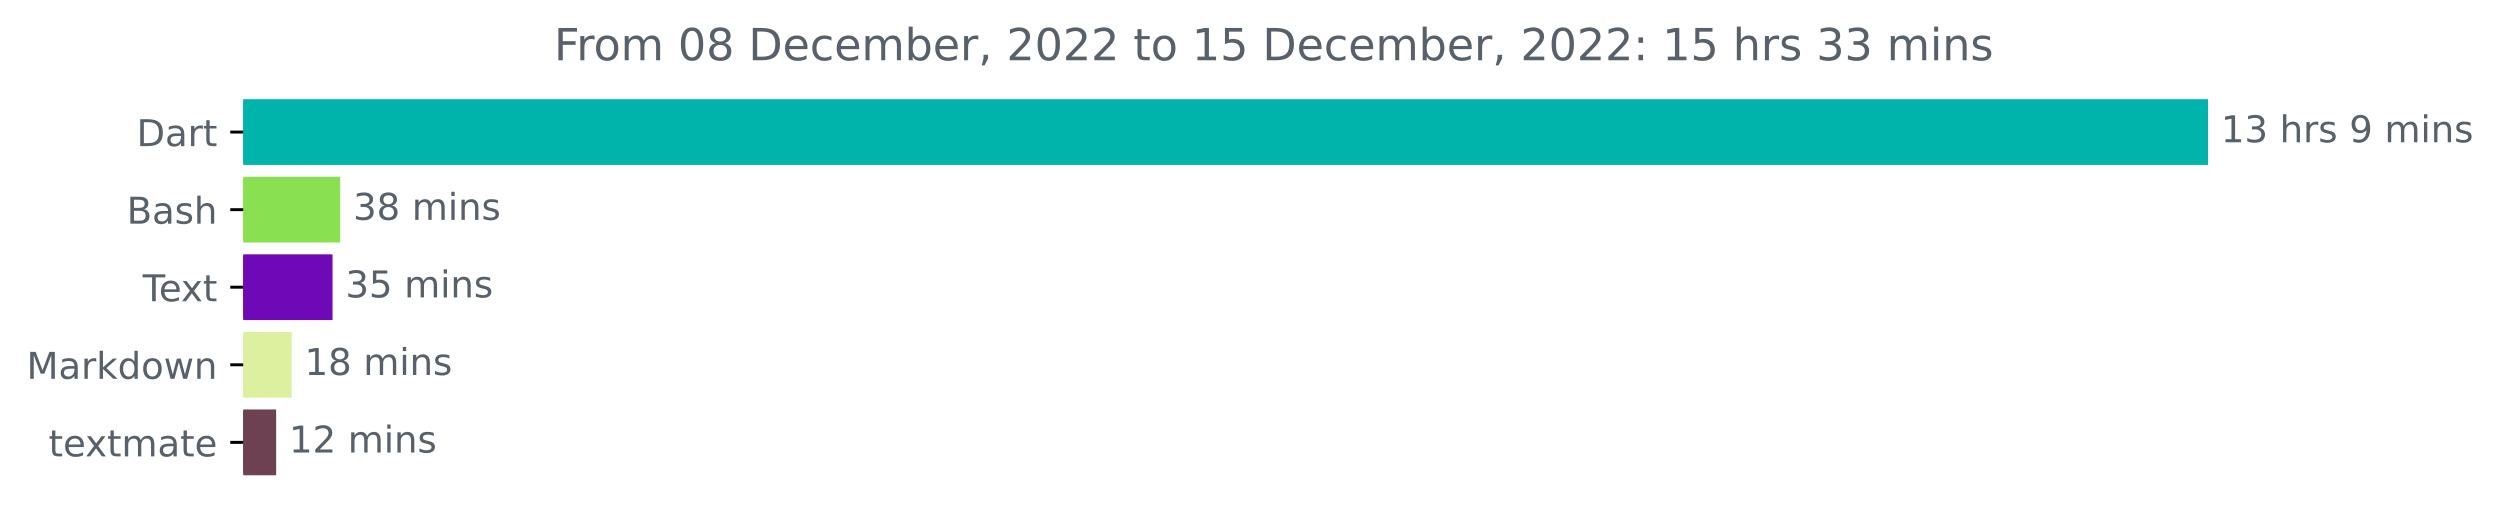
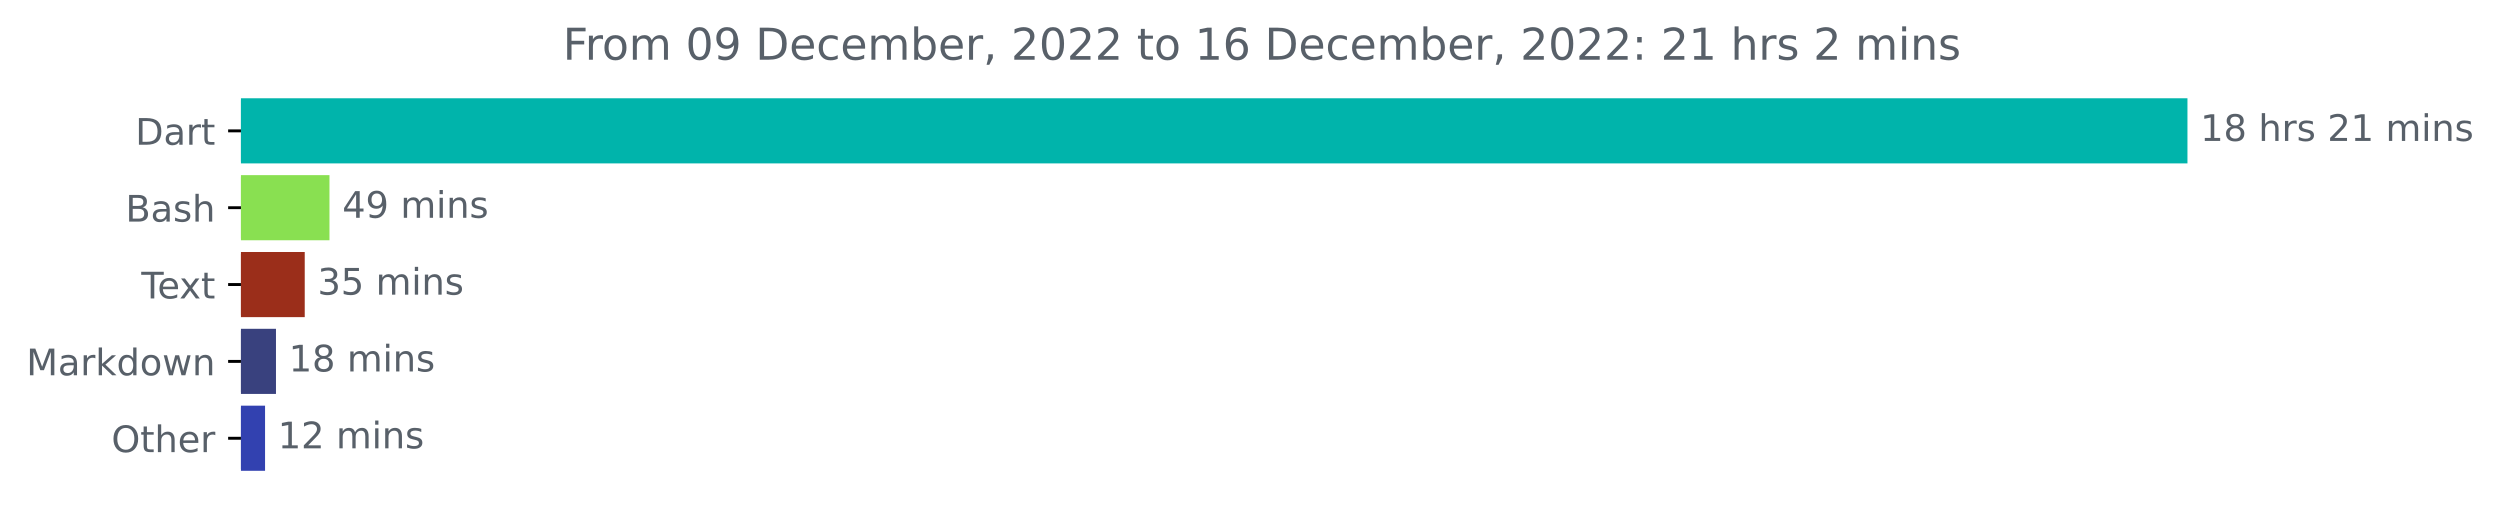
- <svg xmlns="http://www.w3.org/2000/svg" xmlns:xlink="http://www.w3.org/1999/xlink" width="676.815pt" height="140.398pt" viewBox="0 0 676.815 140.398" version="1.1">
+ <svg xmlns="http://www.w3.org/2000/svg" xmlns:xlink="http://www.w3.org/1999/xlink" width="683.177pt" height="140.398pt" viewBox="0 0 683.177 140.398" version="1.1">
  <defs>
    <style type="text/css">*{stroke-linejoin: round; stroke-linecap: butt}</style>
  </defs>
  <g id="figure_1">
    <g id="patch_1">
-       <path d="M 0 140.398  L 676.815 140.398  L 676.815 0  L 0 0  L 0 140.398  z " style="fill: none" />
+       <path d="M 0 140.398  L 683.177 140.398  L 683.177 0  L 0 0  L 0 140.398  z " style="fill: none" />
    </g>
    <g id="axes_1">
      <g id="patch_2">
-         <path d="M 65.841 27.358  L 597.269 27.358  L 597.269 44.158  L 65.841 44.158  z " clip-path="url(#p7649f5b749)" style="fill: #00b4ab; stroke: #00b4ab; stroke-linejoin: miter" />
+         <path d="M 65.841 27.358  L 597.269 27.358  L 597.269 44.158  L 65.841 44.158  z " clip-path="url(#p48c3f94e5c)" style="fill: #00b4ab; stroke: #00b4ab; stroke-linejoin: miter" />
      </g>
      <g id="patch_3">
-         <path d="M 65.841 48.358  L 91.602 48.358  L 91.602 65.158  L 65.841 65.158  z " clip-path="url(#p7649f5b749)" style="fill: #89e051; stroke: #89e051; stroke-linejoin: miter" />
+         <path d="M 65.841 48.358  L 89.537 48.358  L 89.537 65.158  L 65.841 65.158  z " clip-path="url(#p48c3f94e5c)" style="fill: #89e051; stroke: #89e051; stroke-linejoin: miter" />
      </g>
      <g id="patch_4">
-         <path d="M 65.841 69.358  L 89.528 69.358  L 89.528 86.158  L 65.841 86.158  z " clip-path="url(#p7649f5b749)" style="fill: #6f09b8; stroke: #6f09b8; stroke-linejoin: miter" />
+         <path d="M 65.841 69.358  L 82.775 69.358  L 82.775 86.158  L 65.841 86.158  z " clip-path="url(#p48c3f94e5c)" style="fill: #9b2e1a; stroke: #9b2e1a; stroke-linejoin: miter" />
      </g>
      <g id="patch_5">
-         <path d="M 65.841 90.358  L 78.47 90.358  L 78.47 107.158  L 65.841 107.158  z " clip-path="url(#p7649f5b749)" style="fill: #dcf09f; stroke: #dcf09f; stroke-linejoin: miter" />
+         <path d="M 65.841 90.358  L 74.917 90.358  L 74.917 107.158  L 65.841 107.158  z " clip-path="url(#p48c3f94e5c)" style="fill: #39417e; stroke: #39417e; stroke-linejoin: miter" />
      </g>
      <g id="patch_6">
-         <path d="M 65.841 111.358  L 74.26 111.358  L 74.26 128.158  L 65.841 128.158  z " clip-path="url(#p7649f5b749)" style="fill: #6e4152; stroke: #6e4152; stroke-linejoin: miter" />
+         <path d="M 65.841 111.358  L 71.932 111.358  L 71.932 128.158  L 65.841 128.158  z " clip-path="url(#p48c3f94e5c)" style="fill: #3241b0; stroke: #3241b0; stroke-linejoin: miter" />
      </g>
      <g id="matplotlib.axis_1" />
      <g id="matplotlib.axis_2">
        <g id="ytick_1">
          <g id="line2d_1">
            <defs>
-               <path id="m6a201a4658" d="M 0 0  L -3.5 0  " style="stroke: #000000; stroke-width: 0.8" />
+               <path id="m018974a5e2" d="M 0 0  L -3.5 0  " style="stroke: #000000; stroke-width: 0.8" />
            </defs>
            <g>
-               <use xlink:href="#m6a201a4658" x="65.841" y="35.758" style="stroke: #000000; stroke-width: 0.8" />
+               <use xlink:href="#m018974a5e2" x="65.841" y="35.758" style="stroke: #000000; stroke-width: 0.8" />
            </g>
          </g>
          <g id="text_1">
            <g style="fill: #586069" transform="translate(36.98125 39.55734)scale(0.1 -0.1)">
              <defs>
                <path id="DejaVuSans-44" d="M 1259 4147  L 1259 519  L 2022 519  Q 2988 519 3436 956  Q 3884 1394 3884 2338  Q 3884 3275 3436 3711  Q 2988 4147 2022 4147  L 1259 4147  z M 628 4666  L 1925 4666  Q 3281 4666 3915 4102  Q 4550 3538 4550 2338  Q 4550 1131 3912 565  Q 3275 0 1925 0  L 628 0  L 628 4666  z " transform="scale(0.015625)" />
                <path id="DejaVuSans-61" d="M 2194 1759  Q 1497 1759 1228 1600  Q 959 1441 959 1056  Q 959 750 1161 570  Q 1363 391 1709 391  Q 2188 391 2477 730  Q 2766 1069 2766 1631  L 2766 1759  L 2194 1759  z M 3341 1997  L 3341 0  L 2766 0  L 2766 531  Q 2569 213 2275 61  Q 1981 -91 1556 -91  Q 1019 -91 701 211  Q 384 513 384 1019  Q 384 1609 779 1909  Q 1175 2209 1959 2209  L 2766 2209  L 2766 2266  Q 2766 2663 2505 2880  Q 2244 3097 1772 3097  Q 1472 3097 1187 3025  Q 903 2953 641 2809  L 641 3341  Q 956 3463 1253 3523  Q 1550 3584 1831 3584  Q 2591 3584 2966 3190  Q 3341 2797 3341 1997  z " transform="scale(0.015625)" />
                <path id="DejaVuSans-72" d="M 2631 2963  Q 2534 3019 2420 3045  Q 2306 3072 2169 3072  Q 1681 3072 1420 2755  Q 1159 2438 1159 1844  L 1159 0  L 581 0  L 581 3500  L 1159 3500  L 1159 2956  Q 1341 3275 1631 3429  Q 1922 3584 2338 3584  Q 2397 3584 2469 3576  Q 2541 3569 2628 3553  L 2631 2963  z " transform="scale(0.015625)" />
                <path id="DejaVuSans-74" d="M 1172 4494  L 1172 3500  L 2356 3500  L 2356 3053  L 1172 3053  L 1172 1153  Q 1172 725 1289 603  Q 1406 481 1766 481  L 2356 481  L 2356 0  L 1766 0  Q 1100 0 847 248  Q 594 497 594 1153  L 594 3053  L 172 3053  L 172 3500  L 594 3500  L 594 4494  L 1172 4494  z " transform="scale(0.015625)" />
              </defs>
              <use xlink:href="#DejaVuSans-44" />
              <use xlink:href="#DejaVuSans-61" x="77.002" />
              <use xlink:href="#DejaVuSans-72" x="138.281" />
              <use xlink:href="#DejaVuSans-74" x="179.395" />
            </g>
          </g>
        </g>
        <g id="ytick_2">
          <g id="line2d_2">
            <g>
-               <use xlink:href="#m6a201a4658" x="65.841" y="56.758" style="stroke: #000000; stroke-width: 0.8" />
+               <use xlink:href="#m018974a5e2" x="65.841" y="56.758" style="stroke: #000000; stroke-width: 0.8" />
            </g>
          </g>
          <g id="text_2">
            <g style="fill: #586069" transform="translate(34.30469 60.55734)scale(0.1 -0.1)">
              <defs>
                <path id="DejaVuSans-42" d="M 1259 2228  L 1259 519  L 2272 519  Q 2781 519 3026 730  Q 3272 941 3272 1375  Q 3272 1813 3026 2020  Q 2781 2228 2272 2228  L 1259 2228  z M 1259 4147  L 1259 2741  L 2194 2741  Q 2656 2741 2882 2914  Q 3109 3088 3109 3444  Q 3109 3797 2882 3972  Q 2656 4147 2194 4147  L 1259 4147  z M 628 4666  L 2241 4666  Q 2963 4666 3353 4366  Q 3744 4066 3744 3513  Q 3744 3084 3544 2831  Q 3344 2578 2956 2516  Q 3422 2416 3680 2098  Q 3938 1781 3938 1306  Q 3938 681 3513 340  Q 3088 0 2303 0  L 628 0  L 628 4666  z " transform="scale(0.015625)" />
                <path id="DejaVuSans-73" d="M 2834 3397  L 2834 2853  Q 2591 2978 2328 3040  Q 2066 3103 1784 3103  Q 1356 3103 1142 2972  Q 928 2841 928 2578  Q 928 2378 1081 2264  Q 1234 2150 1697 2047  L 1894 2003  Q 2506 1872 2764 1633  Q 3022 1394 3022 966  Q 3022 478 2636 193  Q 2250 -91 1575 -91  Q 1294 -91 989 -36  Q 684 19 347 128  L 347 722  Q 666 556 975 473  Q 1284 391 1588 391  Q 1994 391 2212 530  Q 2431 669 2431 922  Q 2431 1156 2273 1281  Q 2116 1406 1581 1522  L 1381 1569  Q 847 1681 609 1914  Q 372 2147 372 2553  Q 372 3047 722 3315  Q 1072 3584 1716 3584  Q 2034 3584 2315 3537  Q 2597 3491 2834 3397  z " transform="scale(0.015625)" />
                <path id="DejaVuSans-68" d="M 3513 2113  L 3513 0  L 2938 0  L 2938 2094  Q 2938 2591 2744 2837  Q 2550 3084 2163 3084  Q 1697 3084 1428 2787  Q 1159 2491 1159 1978  L 1159 0  L 581 0  L 581 4863  L 1159 4863  L 1159 2956  Q 1366 3272 1645 3428  Q 1925 3584 2291 3584  Q 2894 3584 3203 3211  Q 3513 2838 3513 2113  z " transform="scale(0.015625)" />
              </defs>
              <use xlink:href="#DejaVuSans-42" />
              <use xlink:href="#DejaVuSans-61" x="68.604" />
              <use xlink:href="#DejaVuSans-73" x="129.883" />
              <use xlink:href="#DejaVuSans-68" x="181.982" />
            </g>
          </g>
        </g>
        <g id="ytick_3">
          <g id="line2d_3">
            <g>
-               <use xlink:href="#m6a201a4658" x="65.841" y="77.758" style="stroke: #000000; stroke-width: 0.8" />
+               <use xlink:href="#m018974a5e2" x="65.841" y="77.758" style="stroke: #000000; stroke-width: 0.8" />
            </g>
          </g>
          <g id="text_3">
            <g style="fill: #586069" transform="translate(38.61563 81.55734)scale(0.1 -0.1)">
              <defs>
                <path id="DejaVuSans-54" d="M -19 4666  L 3928 4666  L 3928 4134  L 2272 4134  L 2272 0  L 1638 0  L 1638 4134  L -19 4134  L -19 4666  z " transform="scale(0.015625)" />
                <path id="DejaVuSans-65" d="M 3597 1894  L 3597 1613  L 953 1613  Q 991 1019 1311 708  Q 1631 397 2203 397  Q 2534 397 2845 478  Q 3156 559 3463 722  L 3463 178  Q 3153 47 2828 -22  Q 2503 -91 2169 -91  Q 1331 -91 842 396  Q 353 884 353 1716  Q 353 2575 817 3079  Q 1281 3584 2069 3584  Q 2775 3584 3186 3129  Q 3597 2675 3597 1894  z M 3022 2063  Q 3016 2534 2758 2815  Q 2500 3097 2075 3097  Q 1594 3097 1305 2825  Q 1016 2553 972 2059  L 3022 2063  z " transform="scale(0.015625)" />
                <path id="DejaVuSans-78" d="M 3513 3500  L 2247 1797  L 3578 0  L 2900 0  L 1881 1375  L 863 0  L 184 0  L 1544 1831  L 300 3500  L 978 3500  L 1906 2253  L 2834 3500  L 3513 3500  z " transform="scale(0.015625)" />
              </defs>
              <use xlink:href="#DejaVuSans-54" />
              <use xlink:href="#DejaVuSans-65" x="44.084" />
              <use xlink:href="#DejaVuSans-78" x="103.857" />
              <use xlink:href="#DejaVuSans-74" x="163.037" />
            </g>
          </g>
        </g>
        <g id="ytick_4">
          <g id="line2d_4">
            <g>
-               <use xlink:href="#m6a201a4658" x="65.841" y="98.758" style="stroke: #000000; stroke-width: 0.8" />
+               <use xlink:href="#m018974a5e2" x="65.841" y="98.758" style="stroke: #000000; stroke-width: 0.8" />
            </g>
          </g>
          <g id="text_4">
            <g style="fill: #586069" transform="translate(7.2 102.5573)scale(0.1 -0.1)">
              <defs>
                <path id="DejaVuSans-4d" d="M 628 4666  L 1569 4666  L 2759 1491  L 3956 4666  L 4897 4666  L 4897 0  L 4281 0  L 4281 4097  L 3078 897  L 2444 897  L 1241 4097  L 1241 0  L 628 0  L 628 4666  z " transform="scale(0.015625)" />
                <path id="DejaVuSans-6b" d="M 581 4863  L 1159 4863  L 1159 1991  L 2875 3500  L 3609 3500  L 1753 1863  L 3688 0  L 2938 0  L 1159 1709  L 1159 0  L 581 0  L 581 4863  z " transform="scale(0.015625)" />
                <path id="DejaVuSans-64" d="M 2906 2969  L 2906 4863  L 3481 4863  L 3481 0  L 2906 0  L 2906 525  Q 2725 213 2448 61  Q 2172 -91 1784 -91  Q 1150 -91 751 415  Q 353 922 353 1747  Q 353 2572 751 3078  Q 1150 3584 1784 3584  Q 2172 3584 2448 3432  Q 2725 3281 2906 2969  z M 947 1747  Q 947 1113 1208 752  Q 1469 391 1925 391  Q 2381 391 2643 752  Q 2906 1113 2906 1747  Q 2906 2381 2643 2742  Q 2381 3103 1925 3103  Q 1469 3103 1208 2742  Q 947 2381 947 1747  z " transform="scale(0.015625)" />
                <path id="DejaVuSans-6f" d="M 1959 3097  Q 1497 3097 1228 2736  Q 959 2375 959 1747  Q 959 1119 1226 758  Q 1494 397 1959 397  Q 2419 397 2687 759  Q 2956 1122 2956 1747  Q 2956 2369 2687 2733  Q 2419 3097 1959 3097  z M 1959 3584  Q 2709 3584 3137 3096  Q 3566 2609 3566 1747  Q 3566 888 3137 398  Q 2709 -91 1959 -91  Q 1206 -91 779 398  Q 353 888 353 1747  Q 353 2609 779 3096  Q 1206 3584 1959 3584  z " transform="scale(0.015625)" />
                <path id="DejaVuSans-77" d="M 269 3500  L 844 3500  L 1563 769  L 2278 3500  L 2956 3500  L 3675 769  L 4391 3500  L 4966 3500  L 4050 0  L 3372 0  L 2619 2869  L 1863 0  L 1184 0  L 269 3500  z " transform="scale(0.015625)" />
                <path id="DejaVuSans-6e" d="M 3513 2113  L 3513 0  L 2938 0  L 2938 2094  Q 2938 2591 2744 2837  Q 2550 3084 2163 3084  Q 1697 3084 1428 2787  Q 1159 2491 1159 1978  L 1159 0  L 581 0  L 581 3500  L 1159 3500  L 1159 2956  Q 1366 3272 1645 3428  Q 1925 3584 2291 3584  Q 2894 3584 3203 3211  Q 3513 2838 3513 2113  z " transform="scale(0.015625)" />
              </defs>
              <use xlink:href="#DejaVuSans-4d" />
              <use xlink:href="#DejaVuSans-61" x="86.279" />
              <use xlink:href="#DejaVuSans-72" x="147.559" />
              <use xlink:href="#DejaVuSans-6b" x="188.672" />
              <use xlink:href="#DejaVuSans-64" x="246.582" />
              <use xlink:href="#DejaVuSans-6f" x="310.059" />
              <use xlink:href="#DejaVuSans-77" x="371.24" />
              <use xlink:href="#DejaVuSans-6e" x="453.027" />
            </g>
          </g>
        </g>
        <g id="ytick_5">
          <g id="line2d_5">
            <g>
-               <use xlink:href="#m6a201a4658" x="65.841" y="119.758" style="stroke: #000000; stroke-width: 0.8" />
+               <use xlink:href="#m018974a5e2" x="65.841" y="119.758" style="stroke: #000000; stroke-width: 0.8" />
            </g>
          </g>
          <g id="text_5">
-             <g style="fill: #586069" transform="translate(13.16094 123.5573)scale(0.1 -0.1)">
-               <defs>
-                 <path id="DejaVuSans-6d" d="M 3328 2828  Q 3544 3216 3844 3400  Q 4144 3584 4550 3584  Q 5097 3584 5394 3201  Q 5691 2819 5691 2113  L 5691 0  L 5113 0  L 5113 2094  Q 5113 2597 4934 2840  Q 4756 3084 4391 3084  Q 3944 3084 3684 2787  Q 3425 2491 3425 1978  L 3425 0  L 2847 0  L 2847 2094  Q 2847 2600 2669 2842  Q 2491 3084 2119 3084  Q 1678 3084 1418 2786  Q 1159 2488 1159 1978  L 1159 0  L 581 0  L 581 3500  L 1159 3500  L 1159 2956  Q 1356 3278 1631 3431  Q 1906 3584 2284 3584  Q 2666 3584 2933 3390  Q 3200 3197 3328 2828  z " transform="scale(0.015625)" />
-               </defs>
-               <use xlink:href="#DejaVuSans-74" />
-               <use xlink:href="#DejaVuSans-65" x="39.209" />
-               <use xlink:href="#DejaVuSans-78" x="98.982" />
-               <use xlink:href="#DejaVuSans-74" x="158.162" />
-               <use xlink:href="#DejaVuSans-6d" x="197.371" />
-               <use xlink:href="#DejaVuSans-61" x="294.783" />
-               <use xlink:href="#DejaVuSans-74" x="356.062" />
-               <use xlink:href="#DejaVuSans-65" x="395.271" />
+             <g style="fill: #586069" transform="translate(30.44687 123.5573)scale(0.1 -0.1)">
+               <defs>
+                 <path id="DejaVuSans-4f" d="M 2522 4238  Q 1834 4238 1429 3725  Q 1025 3213 1025 2328  Q 1025 1447 1429 934  Q 1834 422 2522 422  Q 3209 422 3611 934  Q 4013 1447 4013 2328  Q 4013 3213 3611 3725  Q 3209 4238 2522 4238  z M 2522 4750  Q 3503 4750 4090 4092  Q 4678 3434 4678 2328  Q 4678 1225 4090 567  Q 3503 -91 2522 -91  Q 1538 -91 948 565  Q 359 1222 359 2328  Q 359 3434 948 4092  Q 1538 4750 2522 4750  z " transform="scale(0.015625)" />
+               </defs>
+               <use xlink:href="#DejaVuSans-4f" />
+               <use xlink:href="#DejaVuSans-74" x="78.711" />
+               <use xlink:href="#DejaVuSans-68" x="117.92" />
+               <use xlink:href="#DejaVuSans-65" x="181.299" />
+               <use xlink:href="#DejaVuSans-72" x="242.822" />
            </g>
          </g>
        </g>
      </g>
      <g id="text_6">
        <g style="fill: #586069" transform="translate(601.2692 38.5175)scale(0.1 -0.1)">
          <defs>
            <path id="DejaVuSans-31" d="M 794 531  L 1825 531  L 1825 4091  L 703 3866  L 703 4441  L 1819 4666  L 2450 4666  L 2450 531  L 3481 531  L 3481 0  L 794 0  L 794 531  z " transform="scale(0.015625)" />
-             <path id="DejaVuSans-33" d="M 2597 2516  Q 3050 2419 3304 2112  Q 3559 1806 3559 1356  Q 3559 666 3084 287  Q 2609 -91 1734 -91  Q 1441 -91 1130 -33  Q 819 25 488 141  L 488 750  Q 750 597 1062 519  Q 1375 441 1716 441  Q 2309 441 2620 675  Q 2931 909 2931 1356  Q 2931 1769 2642 2001  Q 2353 2234 1838 2234  L 1294 2234  L 1294 2753  L 1863 2753  Q 2328 2753 2575 2939  Q 2822 3125 2822 3475  Q 2822 3834 2567 4026  Q 2313 4219 1838 4219  Q 1578 4219 1281 4162  Q 984 4106 628 3988  L 628 4550  Q 988 4650 1302 4700  Q 1616 4750 1894 4750  Q 2613 4750 3031 4423  Q 3450 4097 3450 3541  Q 3450 3153 3228 2886  Q 3006 2619 2597 2516  z " transform="scale(0.015625)" />
+             <path id="DejaVuSans-38" d="M 2034 2216  Q 1584 2216 1326 1975  Q 1069 1734 1069 1313  Q 1069 891 1326 650  Q 1584 409 2034 409  Q 2484 409 2743 651  Q 3003 894 3003 1313  Q 3003 1734 2745 1975  Q 2488 2216 2034 2216  z M 1403 2484  Q 997 2584 770 2862  Q 544 3141 544 3541  Q 544 4100 942 4425  Q 1341 4750 2034 4750  Q 2731 4750 3128 4425  Q 3525 4100 3525 3541  Q 3525 3141 3298 2862  Q 3072 2584 2669 2484  Q 3125 2378 3379 2068  Q 3634 1759 3634 1313  Q 3634 634 3220 271  Q 2806 -91 2034 -91  Q 1263 -91 848 271  Q 434 634 434 1313  Q 434 1759 690 2068  Q 947 2378 1403 2484  z M 1172 3481  Q 1172 3119 1398 2916  Q 1625 2713 2034 2713  Q 2441 2713 2670 2916  Q 2900 3119 2900 3481  Q 2900 3844 2670 4047  Q 2441 4250 2034 4250  Q 1625 4250 1398 4047  Q 1172 3844 1172 3481  z " transform="scale(0.015625)" />
            <path id="DejaVuSans-20" transform="scale(0.015625)" />
-             <path id="DejaVuSans-39" d="M 703 97  L 703 672  Q 941 559 1184 500  Q 1428 441 1663 441  Q 2288 441 2617 861  Q 2947 1281 2994 2138  Q 2813 1869 2534 1725  Q 2256 1581 1919 1581  Q 1219 1581 811 2004  Q 403 2428 403 3163  Q 403 3881 828 4315  Q 1253 4750 1959 4750  Q 2769 4750 3195 4129  Q 3622 3509 3622 2328  Q 3622 1225 3098 567  Q 2575 -91 1691 -91  Q 1453 -91 1209 -44  Q 966 3 703 97  z M 1959 2075  Q 2384 2075 2632 2365  Q 2881 2656 2881 3163  Q 2881 3666 2632 3958  Q 2384 4250 1959 4250  Q 1534 4250 1286 3958  Q 1038 3666 1038 3163  Q 1038 2656 1286 2365  Q 1534 2075 1959 2075  z " transform="scale(0.015625)" />
+             <path id="DejaVuSans-32" d="M 1228 531  L 3431 531  L 3431 0  L 469 0  L 469 531  Q 828 903 1448 1529  Q 2069 2156 2228 2338  Q 2531 2678 2651 2914  Q 2772 3150 2772 3378  Q 2772 3750 2511 3984  Q 2250 4219 1831 4219  Q 1534 4219 1204 4116  Q 875 4013 500 3803  L 500 4441  Q 881 4594 1212 4672  Q 1544 4750 1819 4750  Q 2544 4750 2975 4387  Q 3406 4025 3406 3419  Q 3406 3131 3298 2873  Q 3191 2616 2906 2266  Q 2828 2175 2409 1742  Q 1991 1309 1228 531  z " transform="scale(0.015625)" />
+             <path id="DejaVuSans-6d" d="M 3328 2828  Q 3544 3216 3844 3400  Q 4144 3584 4550 3584  Q 5097 3584 5394 3201  Q 5691 2819 5691 2113  L 5691 0  L 5113 0  L 5113 2094  Q 5113 2597 4934 2840  Q 4756 3084 4391 3084  Q 3944 3084 3684 2787  Q 3425 2491 3425 1978  L 3425 0  L 2847 0  L 2847 2094  Q 2847 2600 2669 2842  Q 2491 3084 2119 3084  Q 1678 3084 1418 2786  Q 1159 2488 1159 1978  L 1159 0  L 581 0  L 581 3500  L 1159 3500  L 1159 2956  Q 1356 3278 1631 3431  Q 1906 3584 2284 3584  Q 2666 3584 2933 3390  Q 3200 3197 3328 2828  z " transform="scale(0.015625)" />
            <path id="DejaVuSans-69" d="M 603 3500  L 1178 3500  L 1178 0  L 603 0  L 603 3500  z M 603 4863  L 1178 4863  L 1178 4134  L 603 4134  L 603 4863  z " transform="scale(0.015625)" />
          </defs>
          <use xlink:href="#DejaVuSans-31" />
-           <use xlink:href="#DejaVuSans-33" x="63.623" />
+           <use xlink:href="#DejaVuSans-38" x="63.623" />
          <use xlink:href="#DejaVuSans-20" x="127.246" />
          <use xlink:href="#DejaVuSans-68" x="159.033" />
          <use xlink:href="#DejaVuSans-72" x="222.412" />
          <use xlink:href="#DejaVuSans-73" x="263.525" />
          <use xlink:href="#DejaVuSans-20" x="315.625" />
-           <use xlink:href="#DejaVuSans-39" x="347.412" />
-           <use xlink:href="#DejaVuSans-20" x="411.035" />
-           <use xlink:href="#DejaVuSans-6d" x="442.822" />
-           <use xlink:href="#DejaVuSans-69" x="540.234" />
-           <use xlink:href="#DejaVuSans-6e" x="568.018" />
-           <use xlink:href="#DejaVuSans-73" x="631.396" />
+           <use xlink:href="#DejaVuSans-32" x="347.412" />
+           <use xlink:href="#DejaVuSans-31" x="411.035" />
+           <use xlink:href="#DejaVuSans-20" x="474.658" />
+           <use xlink:href="#DejaVuSans-6d" x="506.445" />
+           <use xlink:href="#DejaVuSans-69" x="603.857" />
+           <use xlink:href="#DejaVuSans-6e" x="631.641" />
+           <use xlink:href="#DejaVuSans-73" x="695.02" />
        </g>
      </g>
      <g id="text_7">
-         <g style="fill: #586069" transform="translate(95.60153 59.5175)scale(0.1 -0.1)">
-           <defs>
-             <path id="DejaVuSans-38" d="M 2034 2216  Q 1584 2216 1326 1975  Q 1069 1734 1069 1313  Q 1069 891 1326 650  Q 1584 409 2034 409  Q 2484 409 2743 651  Q 3003 894 3003 1313  Q 3003 1734 2745 1975  Q 2488 2216 2034 2216  z M 1403 2484  Q 997 2584 770 2862  Q 544 3141 544 3541  Q 544 4100 942 4425  Q 1341 4750 2034 4750  Q 2731 4750 3128 4425  Q 3525 4100 3525 3541  Q 3525 3141 3298 2862  Q 3072 2584 2669 2484  Q 3125 2378 3379 2068  Q 3634 1759 3634 1313  Q 3634 634 3220 271  Q 2806 -91 2034 -91  Q 1263 -91 848 271  Q 434 634 434 1313  Q 434 1759 690 2068  Q 947 2378 1403 2484  z M 1172 3481  Q 1172 3119 1398 2916  Q 1625 2713 2034 2713  Q 2441 2713 2670 2916  Q 2900 3119 2900 3481  Q 2900 3844 2670 4047  Q 2441 4250 2034 4250  Q 1625 4250 1398 4047  Q 1172 3844 1172 3481  z " transform="scale(0.015625)" />
-           </defs>
-           <use xlink:href="#DejaVuSans-33" />
-           <use xlink:href="#DejaVuSans-38" x="63.623" />
+         <g style="fill: #586069" transform="translate(93.53683 59.5175)scale(0.1 -0.1)">
+           <defs>
+             <path id="DejaVuSans-34" d="M 2419 4116  L 825 1625  L 2419 1625  L 2419 4116  z M 2253 4666  L 3047 4666  L 3047 1625  L 3713 1625  L 3713 1100  L 3047 1100  L 3047 0  L 2419 0  L 2419 1100  L 313 1100  L 313 1709  L 2253 4666  z " transform="scale(0.015625)" />
+             <path id="DejaVuSans-39" d="M 703 97  L 703 672  Q 941 559 1184 500  Q 1428 441 1663 441  Q 2288 441 2617 861  Q 2947 1281 2994 2138  Q 2813 1869 2534 1725  Q 2256 1581 1919 1581  Q 1219 1581 811 2004  Q 403 2428 403 3163  Q 403 3881 828 4315  Q 1253 4750 1959 4750  Q 2769 4750 3195 4129  Q 3622 3509 3622 2328  Q 3622 1225 3098 567  Q 2575 -91 1691 -91  Q 1453 -91 1209 -44  Q 966 3 703 97  z M 1959 2075  Q 2384 2075 2632 2365  Q 2881 2656 2881 3163  Q 2881 3666 2632 3958  Q 2384 4250 1959 4250  Q 1534 4250 1286 3958  Q 1038 3666 1038 3163  Q 1038 2656 1286 2365  Q 1534 2075 1959 2075  z " transform="scale(0.015625)" />
+           </defs>
+           <use xlink:href="#DejaVuSans-34" />
+           <use xlink:href="#DejaVuSans-39" x="63.623" />
          <use xlink:href="#DejaVuSans-20" x="127.246" />
          <use xlink:href="#DejaVuSans-6d" x="159.033" />
          <use xlink:href="#DejaVuSans-69" x="256.445" />
          <use xlink:href="#DejaVuSans-6e" x="284.229" />
          <use xlink:href="#DejaVuSans-73" x="347.607" />
        </g>
      </g>
      <g id="text_8">
-         <g style="fill: #586069" transform="translate(93.52809 80.5175)scale(0.1 -0.1)">
-           <defs>
+         <g style="fill: #586069" transform="translate(86.77519 80.5175)scale(0.1 -0.1)">
+           <defs>
+             <path id="DejaVuSans-33" d="M 2597 2516  Q 3050 2419 3304 2112  Q 3559 1806 3559 1356  Q 3559 666 3084 287  Q 2609 -91 1734 -91  Q 1441 -91 1130 -33  Q 819 25 488 141  L 488 750  Q 750 597 1062 519  Q 1375 441 1716 441  Q 2309 441 2620 675  Q 2931 909 2931 1356  Q 2931 1769 2642 2001  Q 2353 2234 1838 2234  L 1294 2234  L 1294 2753  L 1863 2753  Q 2328 2753 2575 2939  Q 2822 3125 2822 3475  Q 2822 3834 2567 4026  Q 2313 4219 1838 4219  Q 1578 4219 1281 4162  Q 984 4106 628 3988  L 628 4550  Q 988 4650 1302 4700  Q 1616 4750 1894 4750  Q 2613 4750 3031 4423  Q 3450 4097 3450 3541  Q 3450 3153 3228 2886  Q 3006 2619 2597 2516  z " transform="scale(0.015625)" />
            <path id="DejaVuSans-35" d="M 691 4666  L 3169 4666  L 3169 4134  L 1269 4134  L 1269 2991  Q 1406 3038 1543 3061  Q 1681 3084 1819 3084  Q 2600 3084 3056 2656  Q 3513 2228 3513 1497  Q 3513 744 3044 326  Q 2575 -91 1722 -91  Q 1428 -91 1123 -41  Q 819 9 494 109  L 494 744  Q 775 591 1075 516  Q 1375 441 1709 441  Q 2250 441 2565 725  Q 2881 1009 2881 1497  Q 2881 1984 2565 2268  Q 2250 2553 1709 2553  Q 1456 2553 1204 2497  Q 953 2441 691 2322  L 691 4666  z " transform="scale(0.015625)" />
          </defs>
          <use xlink:href="#DejaVuSans-33" />
          <use xlink:href="#DejaVuSans-35" x="63.623" />
          <use xlink:href="#DejaVuSans-20" x="127.246" />
          <use xlink:href="#DejaVuSans-6d" x="159.033" />
          <use xlink:href="#DejaVuSans-69" x="256.445" />
          <use xlink:href="#DejaVuSans-6e" x="284.229" />
          <use xlink:href="#DejaVuSans-73" x="347.607" />
        </g>
      </g>
      <g id="text_9">
-         <g style="fill: #586069" transform="translate(82.46975 101.5175)scale(0.1 -0.1)">
+         <g style="fill: #586069" transform="translate(78.91706 101.5175)scale(0.1 -0.1)">
          <use xlink:href="#DejaVuSans-31" />
          <use xlink:href="#DejaVuSans-38" x="63.623" />
          <use xlink:href="#DejaVuSans-20" x="127.246" />
          <use xlink:href="#DejaVuSans-6d" x="159.033" />
          <use xlink:href="#DejaVuSans-69" x="256.445" />
          <use xlink:href="#DejaVuSans-6e" x="284.229" />
          <use xlink:href="#DejaVuSans-73" x="347.607" />
        </g>
      </g>
      <g id="text_10">
-         <g style="fill: #586069" transform="translate(78.26004 122.5175)scale(0.1 -0.1)">
-           <defs>
-             <path id="DejaVuSans-32" d="M 1228 531  L 3431 531  L 3431 0  L 469 0  L 469 531  Q 828 903 1448 1529  Q 2069 2156 2228 2338  Q 2531 2678 2651 2914  Q 2772 3150 2772 3378  Q 2772 3750 2511 3984  Q 2250 4219 1831 4219  Q 1534 4219 1204 4116  Q 875 4013 500 3803  L 500 4441  Q 881 4594 1212 4672  Q 1544 4750 1819 4750  Q 2544 4750 2975 4387  Q 3406 4025 3406 3419  Q 3406 3131 3298 2873  Q 3191 2616 2906 2266  Q 2828 2175 2409 1742  Q 1991 1309 1228 531  z " transform="scale(0.015625)" />
-           </defs>
+         <g style="fill: #586069" transform="translate(75.93219 122.5175)scale(0.1 -0.1)">
          <use xlink:href="#DejaVuSans-31" />
          <use xlink:href="#DejaVuSans-32" x="63.623" />
          <use xlink:href="#DejaVuSans-20" x="127.246" />
          <use xlink:href="#DejaVuSans-6d" x="159.033" />
          <use xlink:href="#DejaVuSans-69" x="256.445" />
          <use xlink:href="#DejaVuSans-6e" x="284.229" />
          <use xlink:href="#DejaVuSans-73" x="347.607" />
        </g>
      </g>
      <g id="text_11">
-         <g style="fill: #586069" transform="translate(150 16.31812)scale(0.12 -0.12)">
+         <g style="fill: #586069" transform="translate(153.8175 16.31812)scale(0.12 -0.12)">
          <defs>
            <path id="DejaVuSans-46" d="M 628 4666  L 3309 4666  L 3309 4134  L 1259 4134  L 1259 2759  L 3109 2759  L 3109 2228  L 1259 2228  L 1259 0  L 628 0  L 628 4666  z " transform="scale(0.015625)" />
            <path id="DejaVuSans-30" d="M 2034 4250  Q 1547 4250 1301 3770  Q 1056 3291 1056 2328  Q 1056 1369 1301 889  Q 1547 409 2034 409  Q 2525 409 2770 889  Q 3016 1369 3016 2328  Q 3016 3291 2770 3770  Q 2525 4250 2034 4250  z M 2034 4750  Q 2819 4750 3233 4129  Q 3647 3509 3647 2328  Q 3647 1150 3233 529  Q 2819 -91 2034 -91  Q 1250 -91 836 529  Q 422 1150 422 2328  Q 422 3509 836 4129  Q 1250 4750 2034 4750  z " transform="scale(0.015625)" />
            <path id="DejaVuSans-63" d="M 3122 3366  L 3122 2828  Q 2878 2963 2633 3030  Q 2388 3097 2138 3097  Q 1578 3097 1268 2742  Q 959 2388 959 1747  Q 959 1106 1268 751  Q 1578 397 2138 397  Q 2388 397 2633 464  Q 2878 531 3122 666  L 3122 134  Q 2881 22 2623 -34  Q 2366 -91 2075 -91  Q 1284 -91 818 406  Q 353 903 353 1747  Q 353 2603 823 3093  Q 1294 3584 2113 3584  Q 2378 3584 2631 3529  Q 2884 3475 3122 3366  z " transform="scale(0.015625)" />
            <path id="DejaVuSans-62" d="M 3116 1747  Q 3116 2381 2855 2742  Q 2594 3103 2138 3103  Q 1681 3103 1420 2742  Q 1159 2381 1159 1747  Q 1159 1113 1420 752  Q 1681 391 2138 391  Q 2594 391 2855 752  Q 3116 1113 3116 1747  z M 1159 2969  Q 1341 3281 1617 3432  Q 1894 3584 2278 3584  Q 2916 3584 3314 3078  Q 3713 2572 3713 1747  Q 3713 922 3314 415  Q 2916 -91 2278 -91  Q 1894 -91 1617 61  Q 1341 213 1159 525  L 1159 0  L 581 0  L 581 4863  L 1159 4863  L 1159 2969  z " transform="scale(0.015625)" />
            <path id="DejaVuSans-2c" d="M 750 794  L 1409 794  L 1409 256  L 897 -744  L 494 -744  L 750 256  L 750 794  z " transform="scale(0.015625)" />
+             <path id="DejaVuSans-36" d="M 2113 2584  Q 1688 2584 1439 2293  Q 1191 2003 1191 1497  Q 1191 994 1439 701  Q 1688 409 2113 409  Q 2538 409 2786 701  Q 3034 994 3034 1497  Q 3034 2003 2786 2293  Q 2538 2584 2113 2584  z M 3366 4563  L 3366 3988  Q 3128 4100 2886 4159  Q 2644 4219 2406 4219  Q 1781 4219 1451 3797  Q 1122 3375 1075 2522  Q 1259 2794 1537 2939  Q 1816 3084 2150 3084  Q 2853 3084 3261 2657  Q 3669 2231 3669 1497  Q 3669 778 3244 343  Q 2819 -91 2113 -91  Q 1303 -91 875 529  Q 447 1150 447 2328  Q 447 3434 972 4092  Q 1497 4750 2381 4750  Q 2619 4750 2861 4703  Q 3103 4656 3366 4563  z " transform="scale(0.015625)" />
            <path id="DejaVuSans-3a" d="M 750 794  L 1409 794  L 1409 0  L 750 0  L 750 794  z M 750 3309  L 1409 3309  L 1409 2516  L 750 2516  L 750 3309  z " transform="scale(0.015625)" />
          </defs>
          <use xlink:href="#DejaVuSans-46" />
          <use xlink:href="#DejaVuSans-72" x="50.27" />
          <use xlink:href="#DejaVuSans-6f" x="89.133" />
          <use xlink:href="#DejaVuSans-6d" x="150.314" />
          <use xlink:href="#DejaVuSans-20" x="247.727" />
          <use xlink:href="#DejaVuSans-30" x="279.514" />
-           <use xlink:href="#DejaVuSans-38" x="343.137" />
+           <use xlink:href="#DejaVuSans-39" x="343.137" />
          <use xlink:href="#DejaVuSans-20" x="406.76" />
          <use xlink:href="#DejaVuSans-44" x="438.547" />
          <use xlink:href="#DejaVuSans-65" x="515.549" />
          <use xlink:href="#DejaVuSans-63" x="577.072" />
          <use xlink:href="#DejaVuSans-65" x="632.053" />
          <use xlink:href="#DejaVuSans-6d" x="693.576" />
          <use xlink:href="#DejaVuSans-62" x="790.988" />
          <use xlink:href="#DejaVuSans-65" x="854.465" />
          <use xlink:href="#DejaVuSans-72" x="915.988" />
          <use xlink:href="#DejaVuSans-2c" x="957.102" />
          <use xlink:href="#DejaVuSans-20" x="988.889" />
          <use xlink:href="#DejaVuSans-32" x="1020.676" />
          <use xlink:href="#DejaVuSans-30" x="1084.299" />
          <use xlink:href="#DejaVuSans-32" x="1147.922" />
          <use xlink:href="#DejaVuSans-32" x="1211.545" />
          <use xlink:href="#DejaVuSans-20" x="1275.168" />
          <use xlink:href="#DejaVuSans-74" x="1306.955" />
          <use xlink:href="#DejaVuSans-6f" x="1346.164" />
          <use xlink:href="#DejaVuSans-20" x="1407.346" />
          <use xlink:href="#DejaVuSans-31" x="1439.133" />
-           <use xlink:href="#DejaVuSans-35" x="1502.756" />
+           <use xlink:href="#DejaVuSans-36" x="1502.756" />
          <use xlink:href="#DejaVuSans-20" x="1566.379" />
          <use xlink:href="#DejaVuSans-44" x="1598.166" />
          <use xlink:href="#DejaVuSans-65" x="1675.168" />
          <use xlink:href="#DejaVuSans-63" x="1736.691" />
          <use xlink:href="#DejaVuSans-65" x="1791.672" />
          <use xlink:href="#DejaVuSans-6d" x="1853.195" />
          <use xlink:href="#DejaVuSans-62" x="1950.607" />
          <use xlink:href="#DejaVuSans-65" x="2014.084" />
          <use xlink:href="#DejaVuSans-72" x="2075.607" />
          <use xlink:href="#DejaVuSans-2c" x="2116.721" />
          <use xlink:href="#DejaVuSans-20" x="2148.508" />
          <use xlink:href="#DejaVuSans-32" x="2180.295" />
          <use xlink:href="#DejaVuSans-30" x="2243.918" />
          <use xlink:href="#DejaVuSans-32" x="2307.541" />
          <use xlink:href="#DejaVuSans-32" x="2371.164" />
          <use xlink:href="#DejaVuSans-3a" x="2434.787" />
          <use xlink:href="#DejaVuSans-20" x="2468.479" />
-           <use xlink:href="#DejaVuSans-31" x="2500.266" />
-           <use xlink:href="#DejaVuSans-35" x="2563.889" />
+           <use xlink:href="#DejaVuSans-32" x="2500.266" />
+           <use xlink:href="#DejaVuSans-31" x="2563.889" />
          <use xlink:href="#DejaVuSans-20" x="2627.512" />
          <use xlink:href="#DejaVuSans-68" x="2659.299" />
          <use xlink:href="#DejaVuSans-72" x="2722.678" />
          <use xlink:href="#DejaVuSans-73" x="2763.791" />
          <use xlink:href="#DejaVuSans-20" x="2815.891" />
-           <use xlink:href="#DejaVuSans-33" x="2847.678" />
-           <use xlink:href="#DejaVuSans-33" x="2911.301" />
-           <use xlink:href="#DejaVuSans-20" x="2974.924" />
-           <use xlink:href="#DejaVuSans-6d" x="3006.711" />
-           <use xlink:href="#DejaVuSans-69" x="3104.123" />
-           <use xlink:href="#DejaVuSans-6e" x="3131.906" />
-           <use xlink:href="#DejaVuSans-73" x="3195.285" />
+           <use xlink:href="#DejaVuSans-32" x="2847.678" />
+           <use xlink:href="#DejaVuSans-20" x="2911.301" />
+           <use xlink:href="#DejaVuSans-6d" x="2943.088" />
+           <use xlink:href="#DejaVuSans-69" x="3040.5" />
+           <use xlink:href="#DejaVuSans-6e" x="3068.283" />
+           <use xlink:href="#DejaVuSans-73" x="3131.662" />
        </g>
      </g>
    </g>
  </g>
  <defs>
-     <clipPath id="p7649f5b749">
+     <clipPath id="p48c3f94e5c">
      <rect x="65.841" y="22.318" width="558" height="110.88" />
    </clipPath>
  </defs>
</svg>
